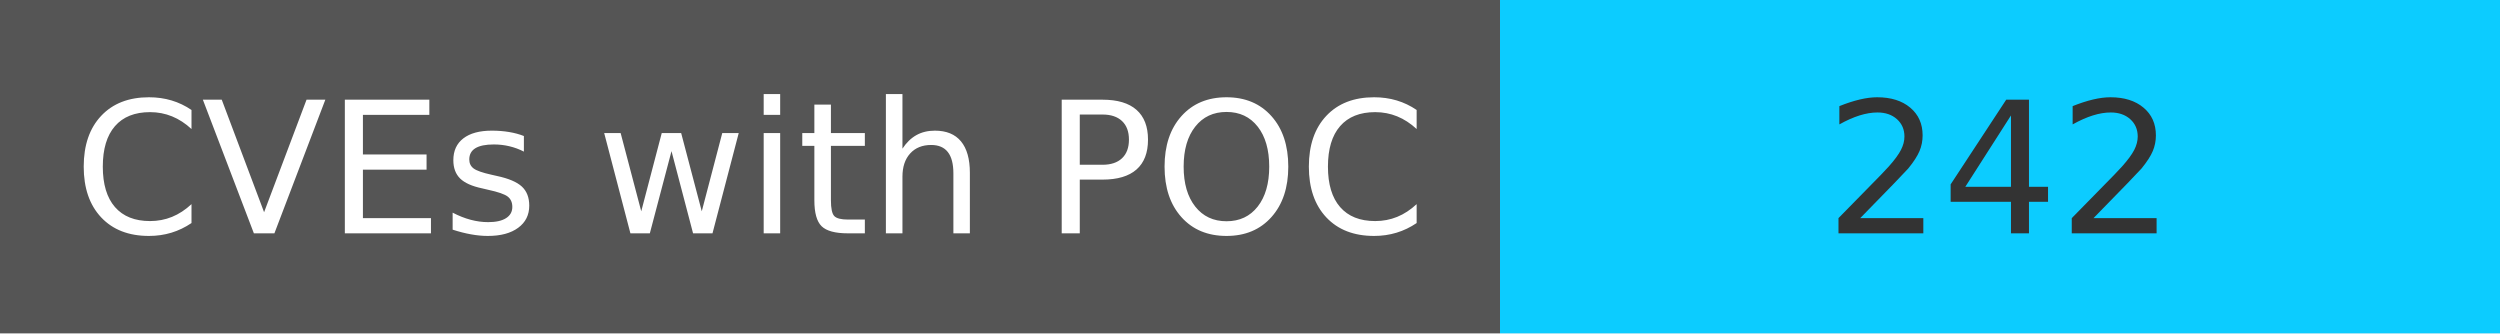
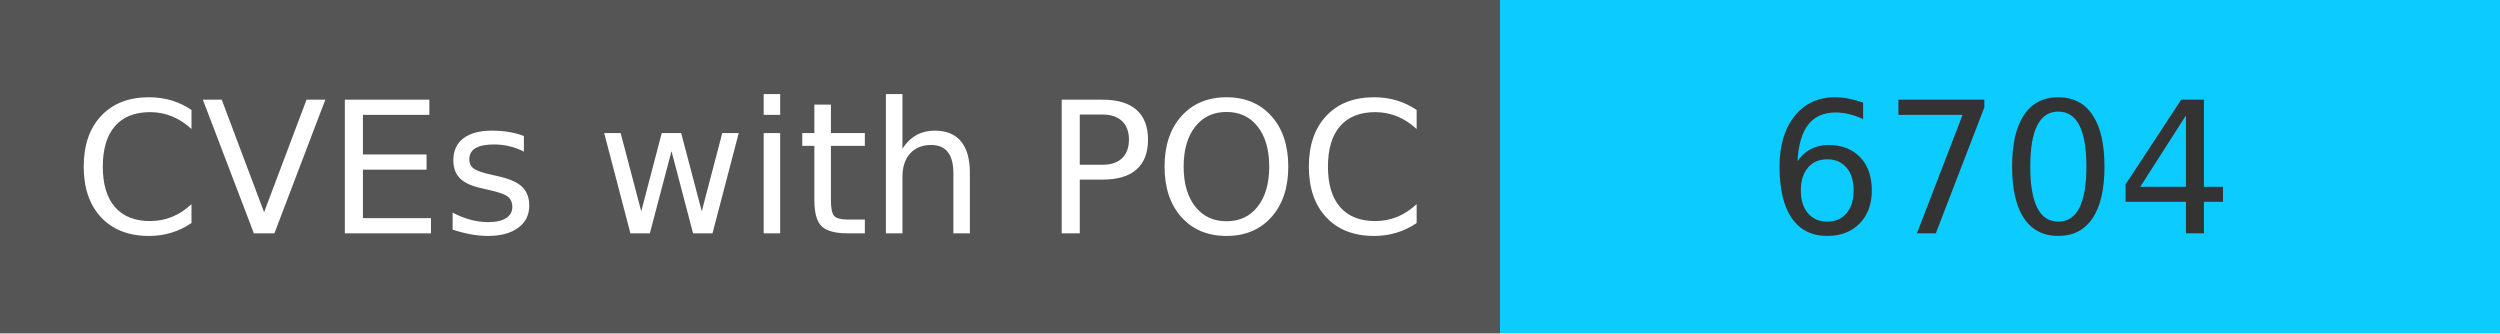
<svg xmlns="http://www.w3.org/2000/svg" width="150" height="20" role="img">
  <linearGradient id="s" x2="0" y2="100%">
    <stop offset="0" stop-color="#bbb" stop-opacity=".1" />
    <stop offset="1" stop-opacity=".1" />
  </linearGradient>
  <g>
    <rect width="90" height="20" fill="#555" />
    <rect x="90" width="267" height="20" fill="#0cccff" />
  </g>
  <g fill="#fff" text-anchor="middle" font-family="Verdana,Geneva,DejaVu Sans,sans-serif" text-rendering="geometricPrecision" font-size="110">
    <text x="450" y="140" transform="scale(.1)" fill="#fff">
            CVEs with POC
        </text>
    <text x="1200" y="140" transform="scale(.1)" fill="#333">
-             242
+             6704
        </text>
  </g>
</svg>
